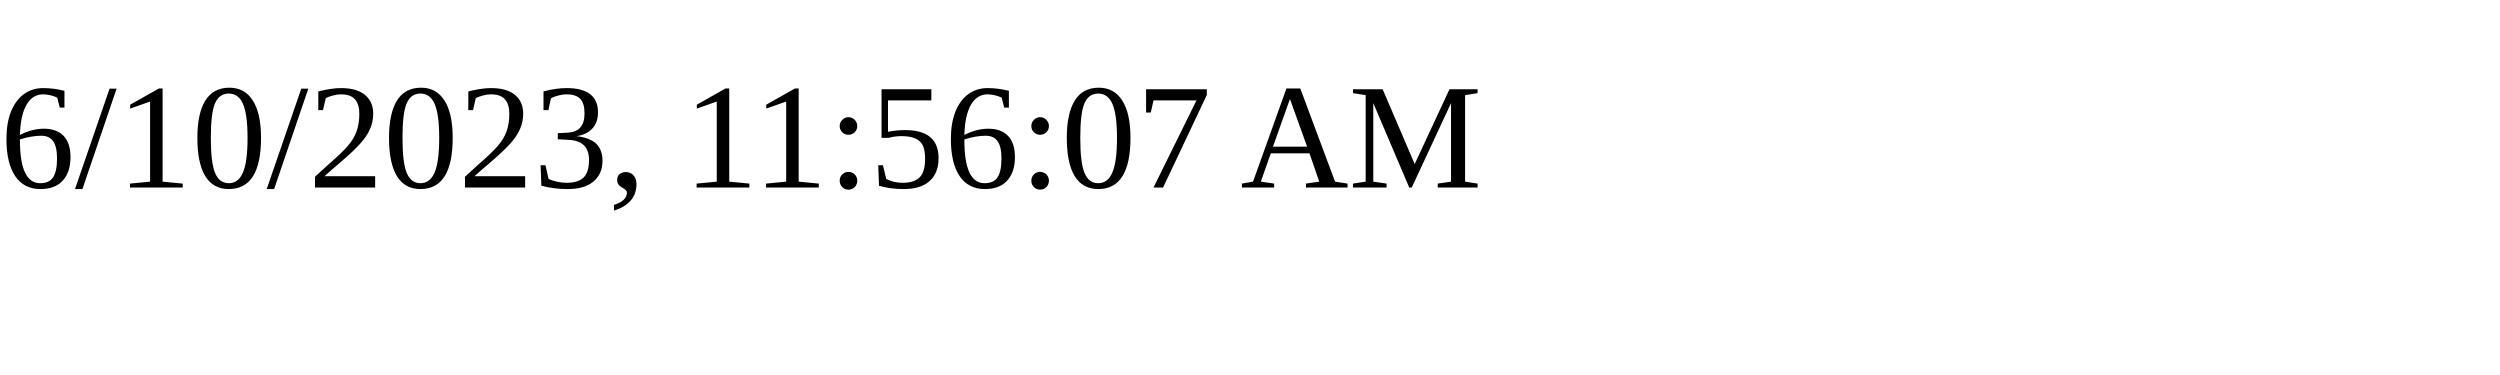
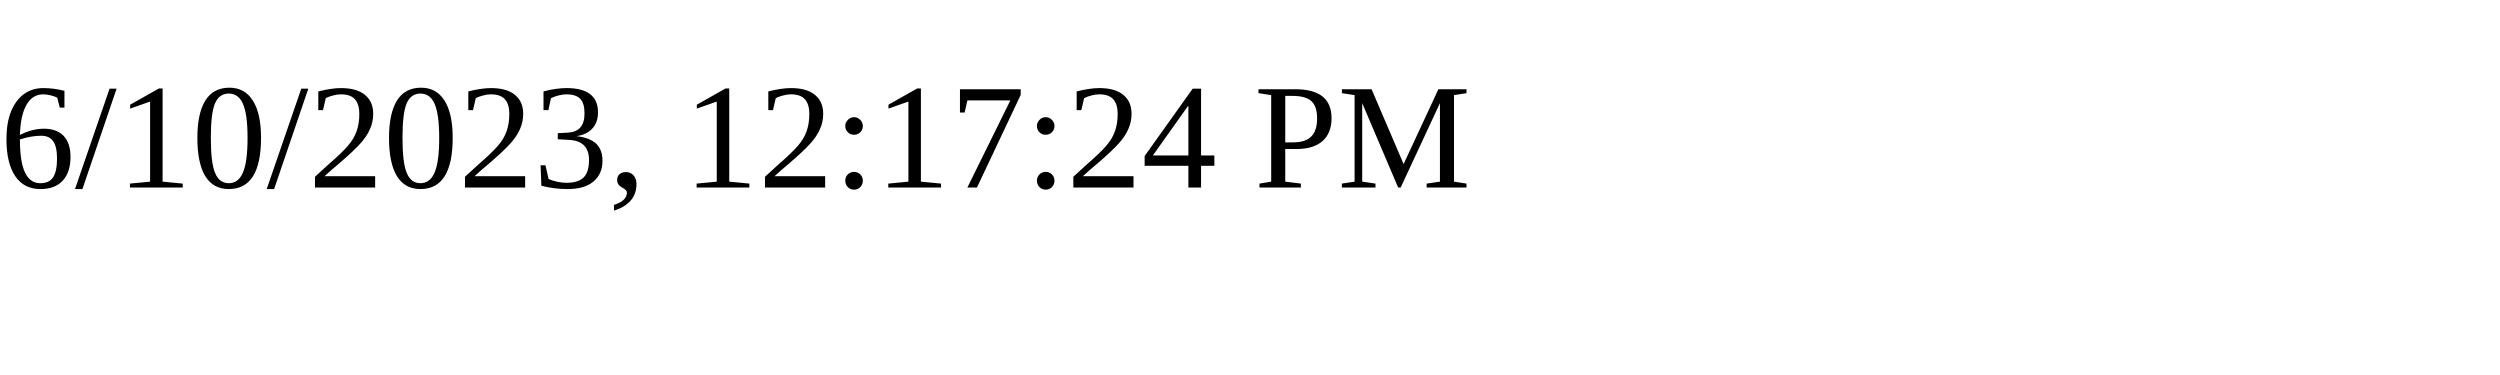
<svg xmlns="http://www.w3.org/2000/svg" height="30" width="200">
-   <text x="0" y="15">6/10/2023, 11:56:07 AM</text>
+   <text x="0" y="15">6/10/2023, 12:17:24 PM</text>
</svg>
